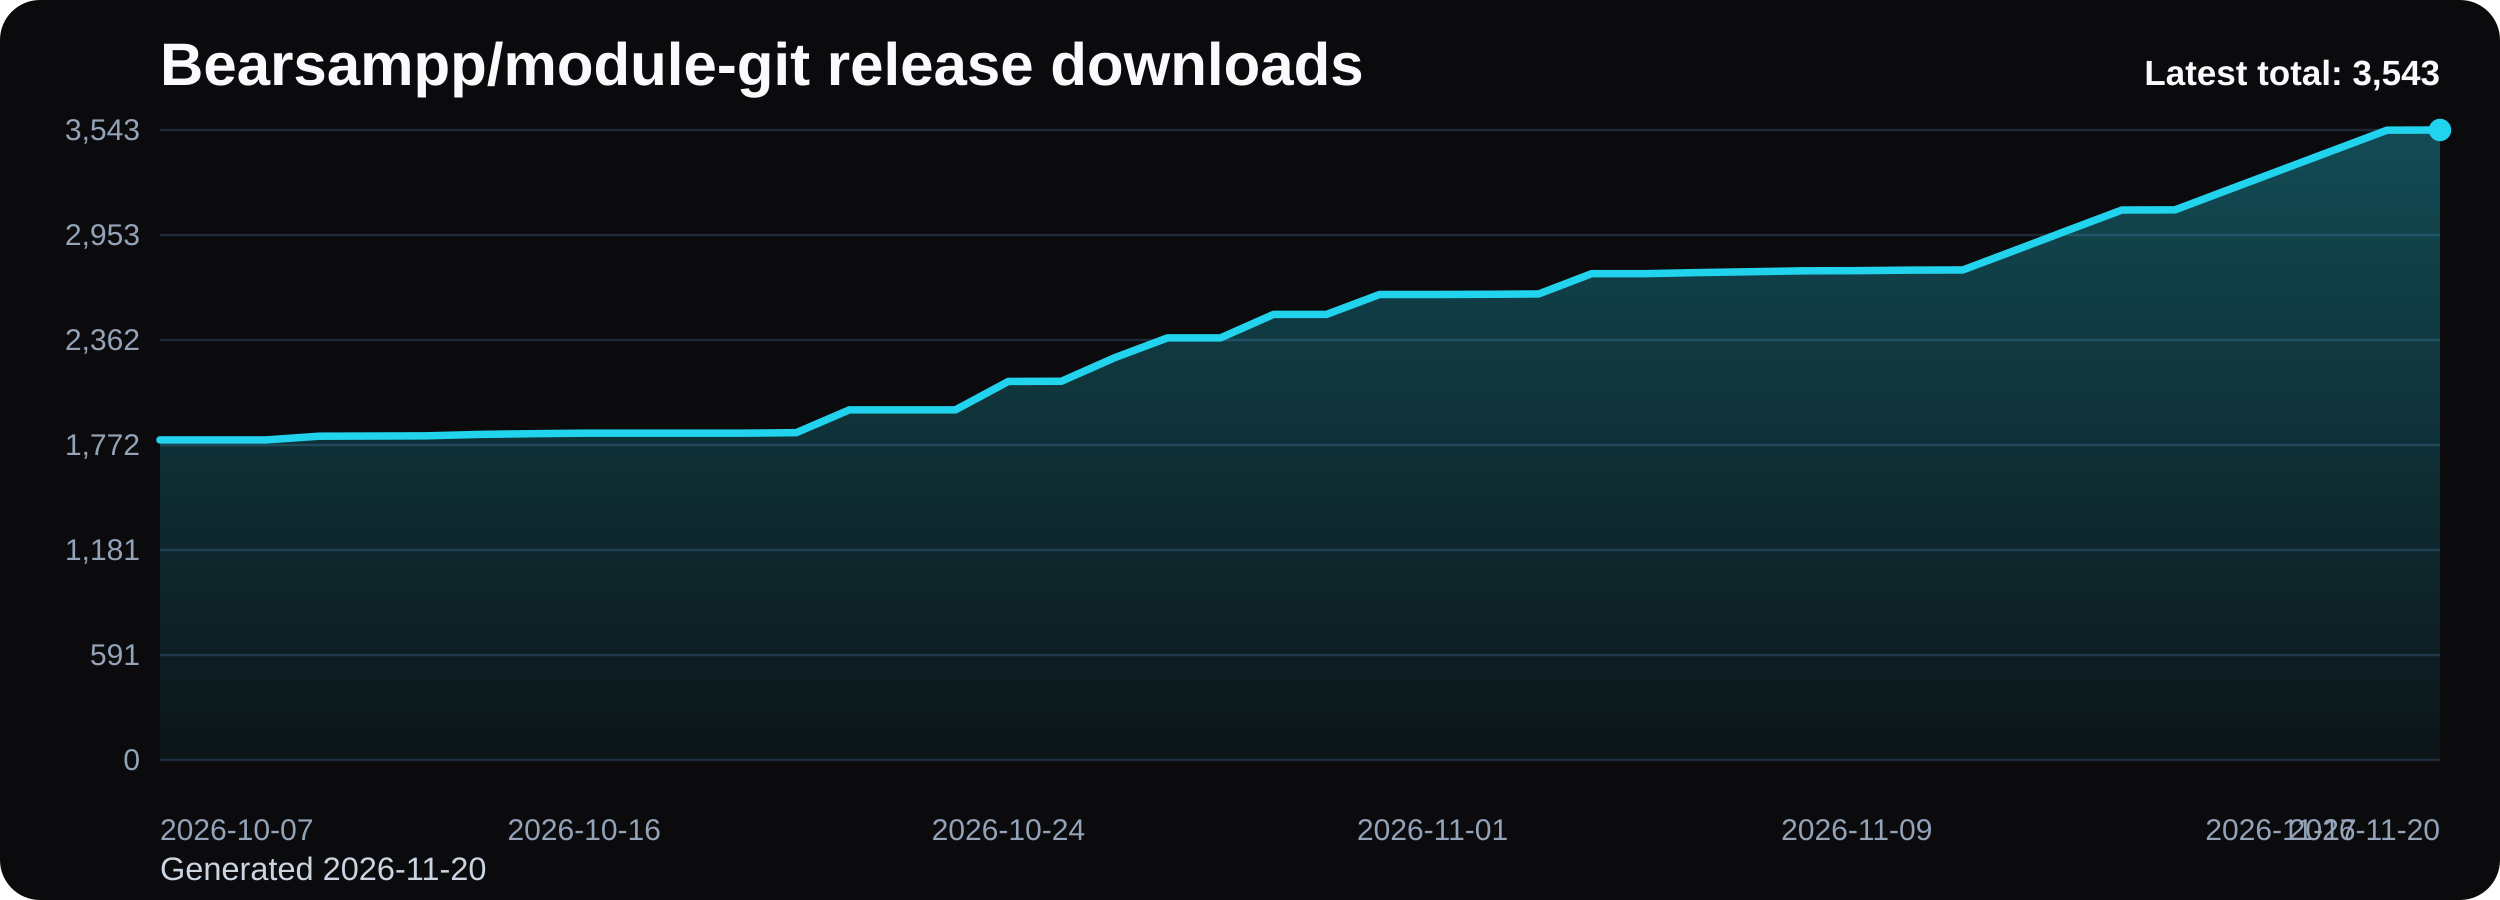
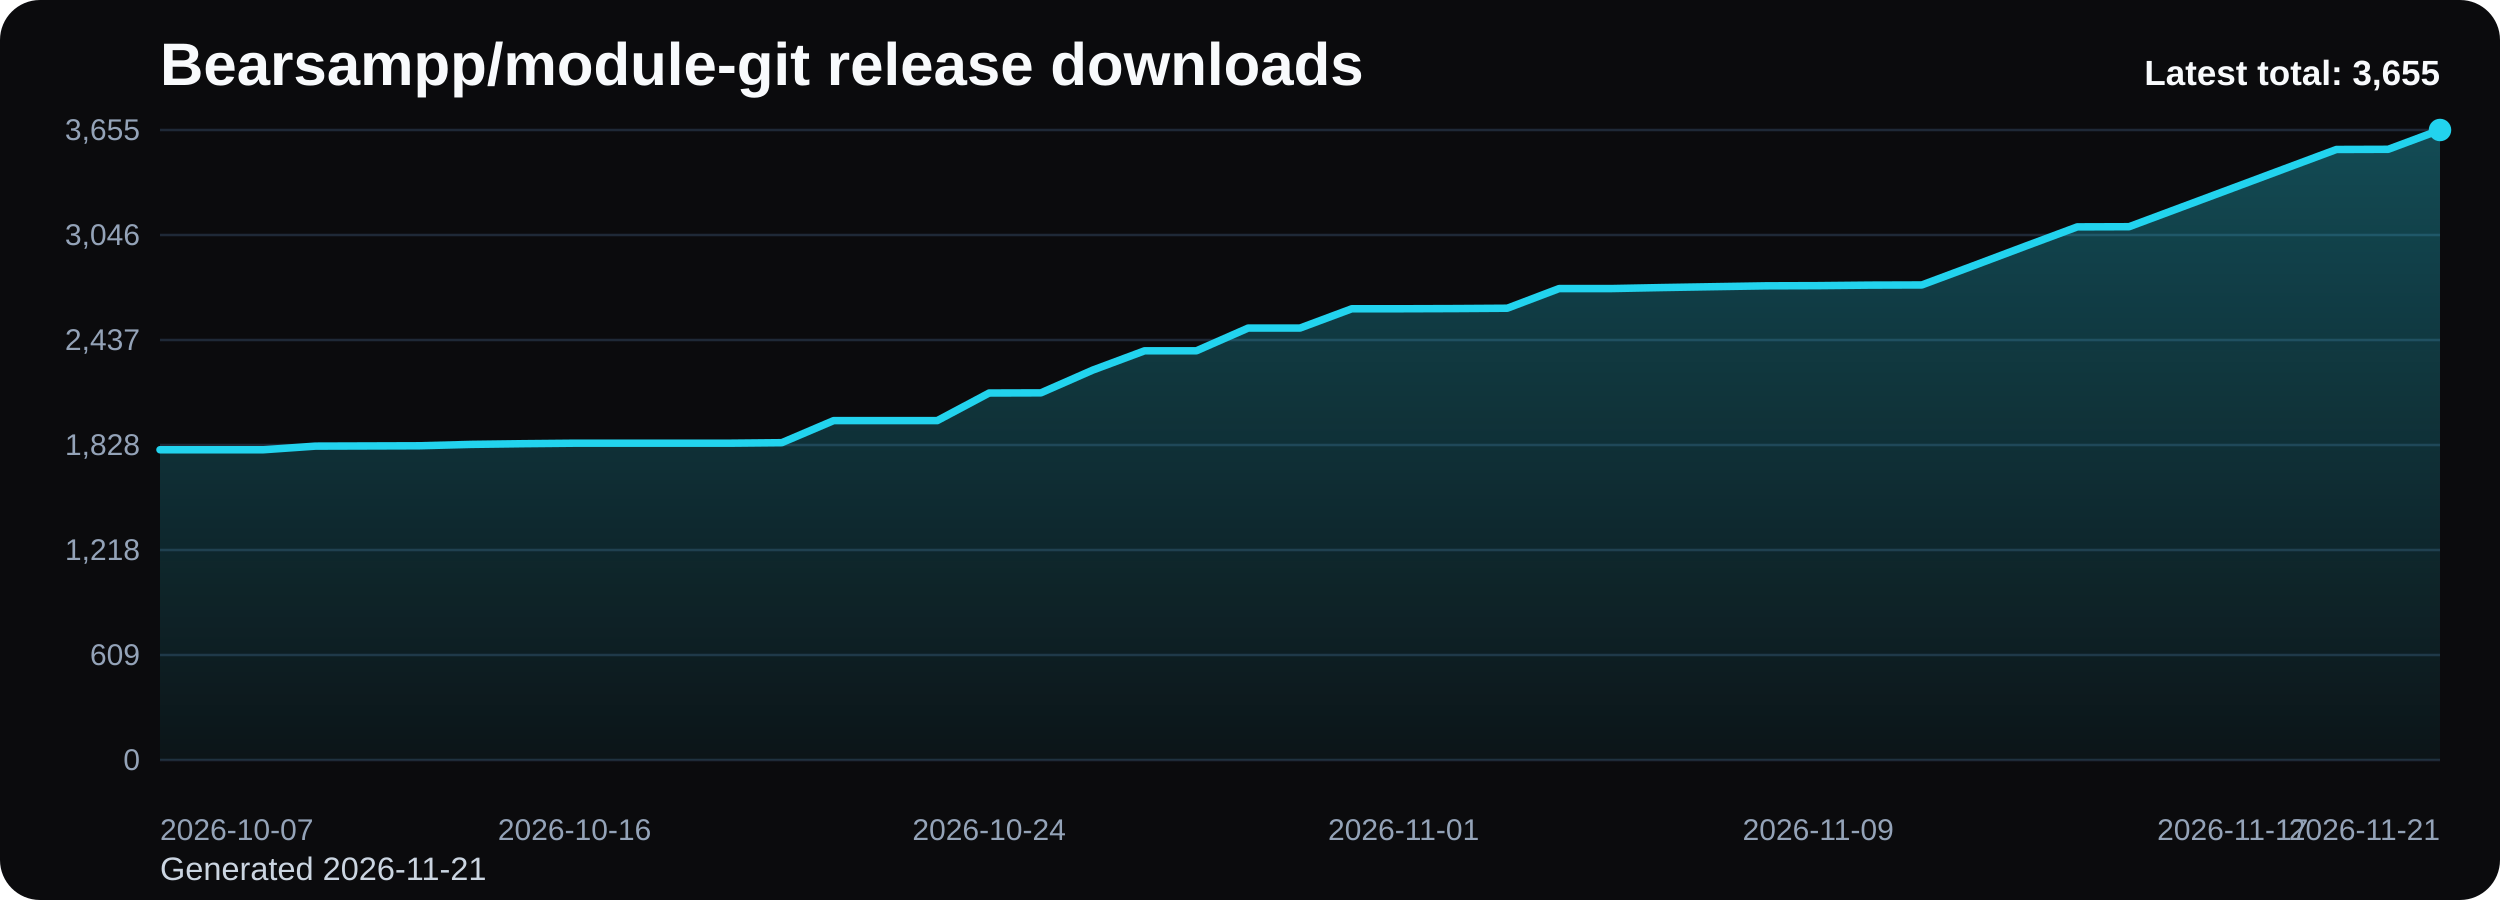
<svg xmlns="http://www.w3.org/2000/svg" viewBox="0 0 1000 360" role="img" aria-label="Bearsampp/module-git release downloads chart">
  <defs>
    <linearGradient id="fill-total-trend-black" x1="0" y1="0" x2="0" y2="1">
      <stop offset="0%" stop-color="#22d3ee" stop-opacity="0.32" />
      <stop offset="100%" stop-color="#22d3ee" stop-opacity="0.05" />
    </linearGradient>
    <style>
      .bg { fill: #0b0b0d; }
      .title { font: 700 24px Arial, sans-serif; fill: #f8fafc; }
      .sub { font: 400 13px Arial, sans-serif; fill: #cbd5e1; }
      .grid { stroke: #1f2937; stroke-width: 1; }
      .axis { font: 400 12px Arial, sans-serif; fill: #94a3b8; }
      .line { fill: none; stroke: #22d3ee; stroke-width: 3; stroke-linecap: round; stroke-linejoin: round; }
      .dot { fill: #22d3ee; }
      .value { font: 600 11px Arial, sans-serif; fill: #cbd5e1; }
      .latest { font: 700 14px Arial, sans-serif; fill: #f8fafc; }
    </style>
  </defs>
  <rect class="bg" x="0" y="0" width="1000" height="360" rx="16" />
  <text class="title" x="64" y="34">Bearsampp/module-git release downloads</text>
-   <text class="sub" x="64" y="352">Generated 2026-11-20</text>
+   <text class="sub" x="64" y="352">Generated 2026-11-21</text>
  <line x1="64" y1="52.00" x2="976" y2="52.00" class="grid" />
-   <text x="56" y="56.00" text-anchor="end" class="axis">3,543</text>
+   <text x="56" y="56.00" text-anchor="end" class="axis">3,655</text>
  <line x1="64" y1="94.00" x2="976" y2="94.00" class="grid" />
-   <text x="56" y="98.00" text-anchor="end" class="axis">2,953</text>
+   <text x="56" y="98.00" text-anchor="end" class="axis">3,046</text>
  <line x1="64" y1="136.00" x2="976" y2="136.00" class="grid" />
-   <text x="56" y="140.00" text-anchor="end" class="axis">2,362</text>
+   <text x="56" y="140.00" text-anchor="end" class="axis">2,437</text>
  <line x1="64" y1="178.00" x2="976" y2="178.00" class="grid" />
-   <text x="56" y="182.00" text-anchor="end" class="axis">1,772</text>
+   <text x="56" y="182.00" text-anchor="end" class="axis">1,828</text>
  <line x1="64" y1="220.00" x2="976" y2="220.00" class="grid" />
-   <text x="56" y="224.00" text-anchor="end" class="axis">1,181</text>
+   <text x="56" y="224.00" text-anchor="end" class="axis">1,218</text>
  <line x1="64" y1="262.00" x2="976" y2="262.00" class="grid" />
-   <text x="56" y="266.00" text-anchor="end" class="axis">591</text>
+   <text x="56" y="266.00" text-anchor="end" class="axis">609</text>
  <line x1="64" y1="304.00" x2="976" y2="304.00" class="grid" />
  <text x="56" y="308.00" text-anchor="end" class="axis">0</text>
-   <path d="M 64.00 304 L 64.00 175.97 L 85.21 175.97 L 106.42 175.97 L 127.63 174.48 L 148.84 174.41 L 170.05 174.34 L 191.26 173.77 L 212.47 173.48 L 233.67 173.27 L 254.88 173.27 L 276.09 173.27 L 297.30 173.27 L 318.51 173.06 L 339.72 163.95 L 360.93 163.95 L 382.14 163.95 L 403.35 152.57 L 424.56 152.50 L 445.77 143.11 L 466.98 135.15 L 488.19 135.15 L 509.40 125.76 L 530.60 125.76 L 551.81 117.79 L 573.02 117.79 L 594.23 117.72 L 615.44 117.58 L 636.65 109.47 L 657.86 109.47 L 679.07 109.04 L 700.28 108.69 L 721.49 108.33 L 742.70 108.26 L 763.91 108.05 L 785.12 107.98 L 806.33 100.01 L 827.53 91.97 L 848.74 84.01 L 869.95 83.94 L 891.16 75.97 L 912.37 68.00 L 933.58 60.04 L 954.79 52.07 L 976.00 52.00 L 976.00 304 Z" fill="url(#fill-total-trend-black)" />
-   <polyline class="line" points="64.00,175.97 85.21,175.97 106.42,175.97 127.63,174.48 148.84,174.41 170.05,174.34 191.26,173.77 212.47,173.48 233.67,173.27 254.88,173.27 276.09,173.27 297.30,173.27 318.51,173.06 339.72,163.95 360.93,163.95 382.14,163.95 403.35,152.57 424.56,152.50 445.77,143.11 466.98,135.15 488.19,135.15 509.40,125.76 530.60,125.76 551.81,117.79 573.02,117.79 594.23,117.72 615.44,117.58 636.65,109.47 657.86,109.47 679.07,109.04 700.28,108.69 721.49,108.33 742.70,108.26 763.91,108.05 785.12,107.98 806.33,100.01 827.53,91.97 848.74,84.01 869.95,83.94 891.16,75.97 912.37,68.00 933.58,60.04 954.79,52.07 976.00,52.00" />
+   <path d="M 64.00 304 L 64.00 179.90 L 84.73 179.90 L 105.45 179.90 L 126.18 178.45 L 146.91 178.38 L 167.64 178.31 L 188.36 177.76 L 209.09 177.48 L 229.82 177.28 L 250.55 177.28 L 271.27 177.28 L 292.00 177.28 L 312.73 177.07 L 333.45 168.24 L 354.18 168.24 L 374.91 168.24 L 395.64 157.21 L 416.36 157.14 L 437.09 148.04 L 457.82 140.32 L 478.55 140.32 L 499.27 131.22 L 520.00 131.22 L 540.73 123.50 L 561.45 123.50 L 582.18 123.43 L 602.91 123.29 L 623.64 115.43 L 644.36 115.43 L 665.09 115.02 L 685.82 114.67 L 706.55 114.33 L 727.27 114.26 L 748.00 114.05 L 768.73 113.98 L 789.45 106.26 L 810.18 98.47 L 830.91 90.75 L 851.64 90.68 L 872.36 82.96 L 893.09 75.24 L 913.82 67.51 L 934.55 59.79 L 955.27 59.72 L 976.00 52.00 L 976.00 304 Z" fill="url(#fill-total-trend-black)" />
+   <polyline class="line" points="64.00,179.90 84.73,179.90 105.45,179.90 126.18,178.45 146.91,178.38 167.64,178.31 188.36,177.76 209.09,177.48 229.82,177.28 250.55,177.28 271.27,177.28 292.00,177.28 312.73,177.07 333.45,168.24 354.18,168.24 374.91,168.24 395.64,157.21 416.36,157.14 437.09,148.04 457.82,140.32 478.55,140.32 499.27,131.22 520.00,131.22 540.73,123.50 561.45,123.50 582.18,123.43 602.91,123.29 623.64,115.43 644.36,115.43 665.09,115.02 685.82,114.67 706.55,114.33 727.27,114.26 748.00,114.05 768.73,113.98 789.45,106.26 810.18,98.47 830.91,90.75 851.64,90.68 872.36,82.96 893.09,75.24 913.82,67.51 934.55,59.79 955.27,59.72 976.00,52.00" />
  <circle class="dot" cx="976.00" cy="52.00" r="4.5" />
  <text class="axis" x="64.00" y="336" text-anchor="start">2026-10-07</text>
-   <text class="axis" x="233.67" y="336" text-anchor="middle">2026-10-16</text>
-   <text class="axis" x="403.35" y="336" text-anchor="middle">2026-10-24</text>
-   <text class="axis" x="573.02" y="336" text-anchor="middle">2026-11-01</text>
-   <text class="axis" x="742.70" y="336" text-anchor="middle">2026-11-09</text>
-   <text class="axis" x="912.37" y="336" text-anchor="middle">2026-11-17</text>
-   <text class="axis" x="976.00" y="336" text-anchor="end">2026-11-20</text>
-   <text class="latest" x="976" y="34" text-anchor="end">Latest total: 3,543</text>
+   <text class="axis" x="229.82" y="336" text-anchor="middle">2026-10-16</text>
+   <text class="axis" x="395.64" y="336" text-anchor="middle">2026-10-24</text>
+   <text class="axis" x="561.45" y="336" text-anchor="middle">2026-11-01</text>
+   <text class="axis" x="727.27" y="336" text-anchor="middle">2026-11-09</text>
+   <text class="axis" x="893.09" y="336" text-anchor="middle">2026-11-17</text>
+   <text class="axis" x="976.00" y="336" text-anchor="end">2026-11-21</text>
+   <text class="latest" x="976" y="34" text-anchor="end">Latest total: 3,655</text>
</svg>
